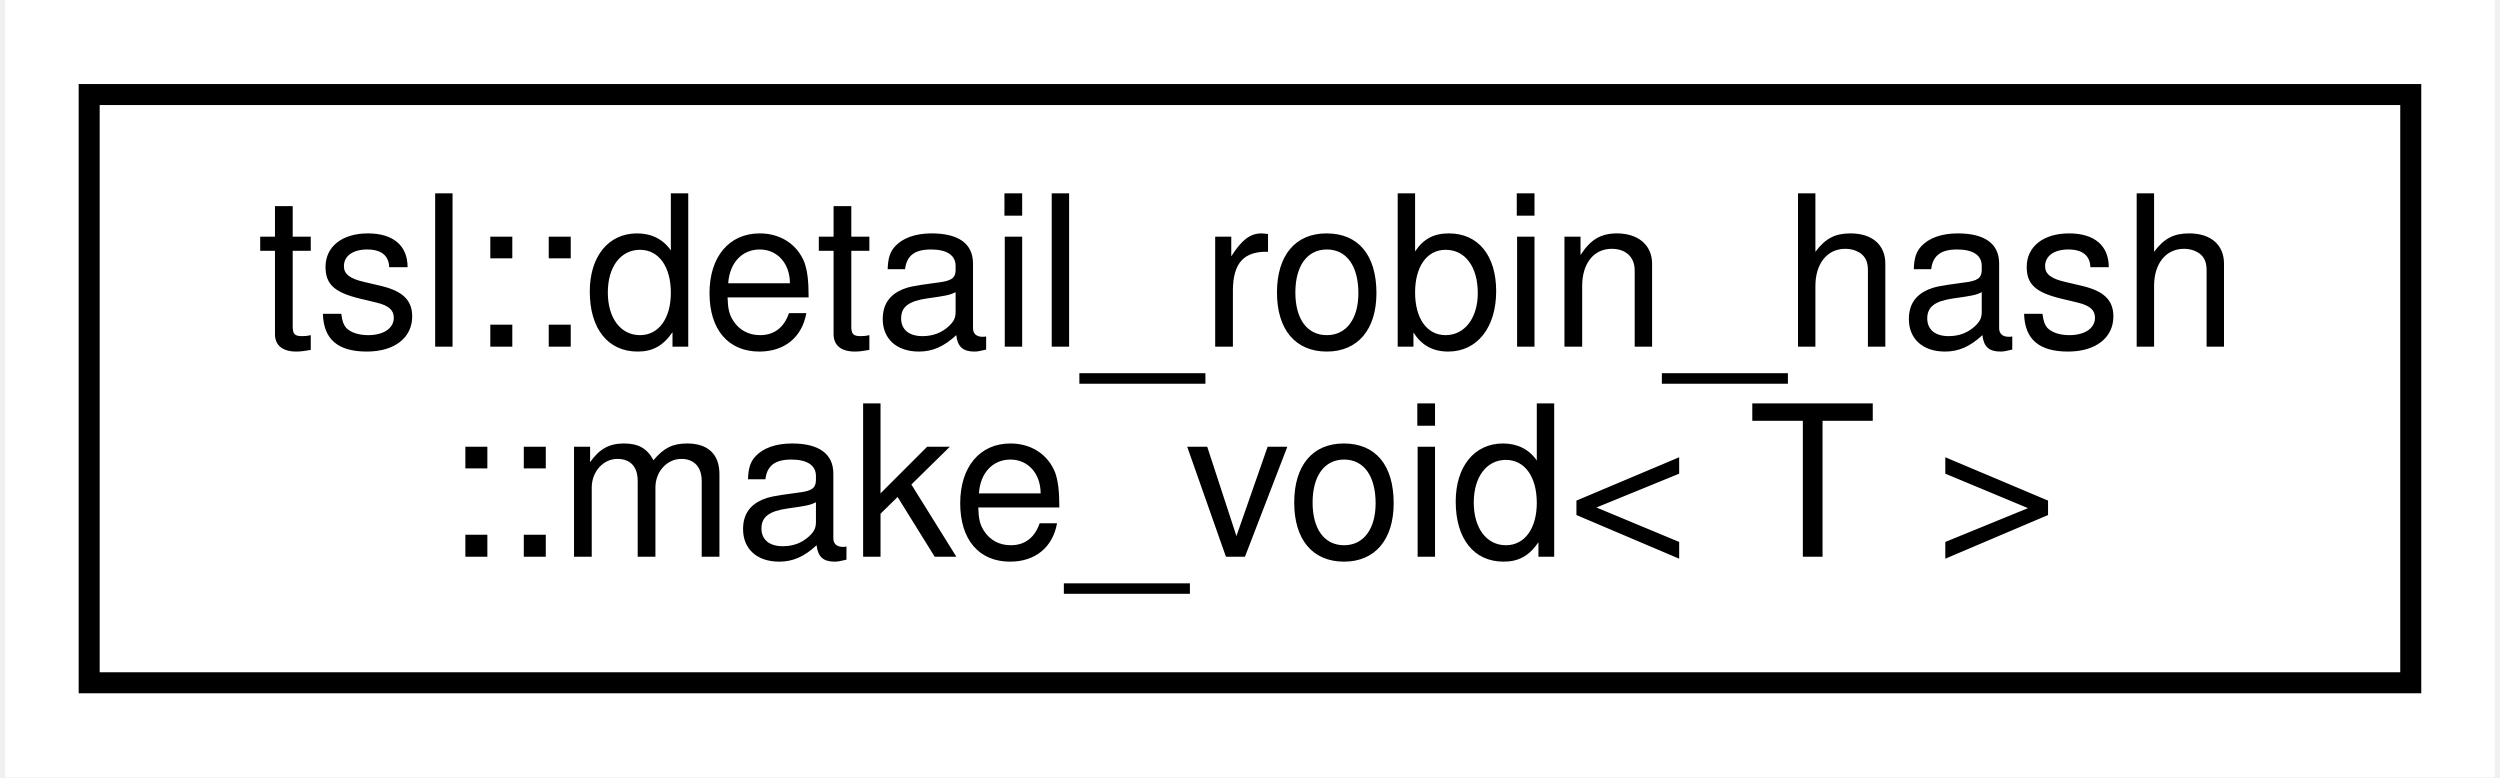
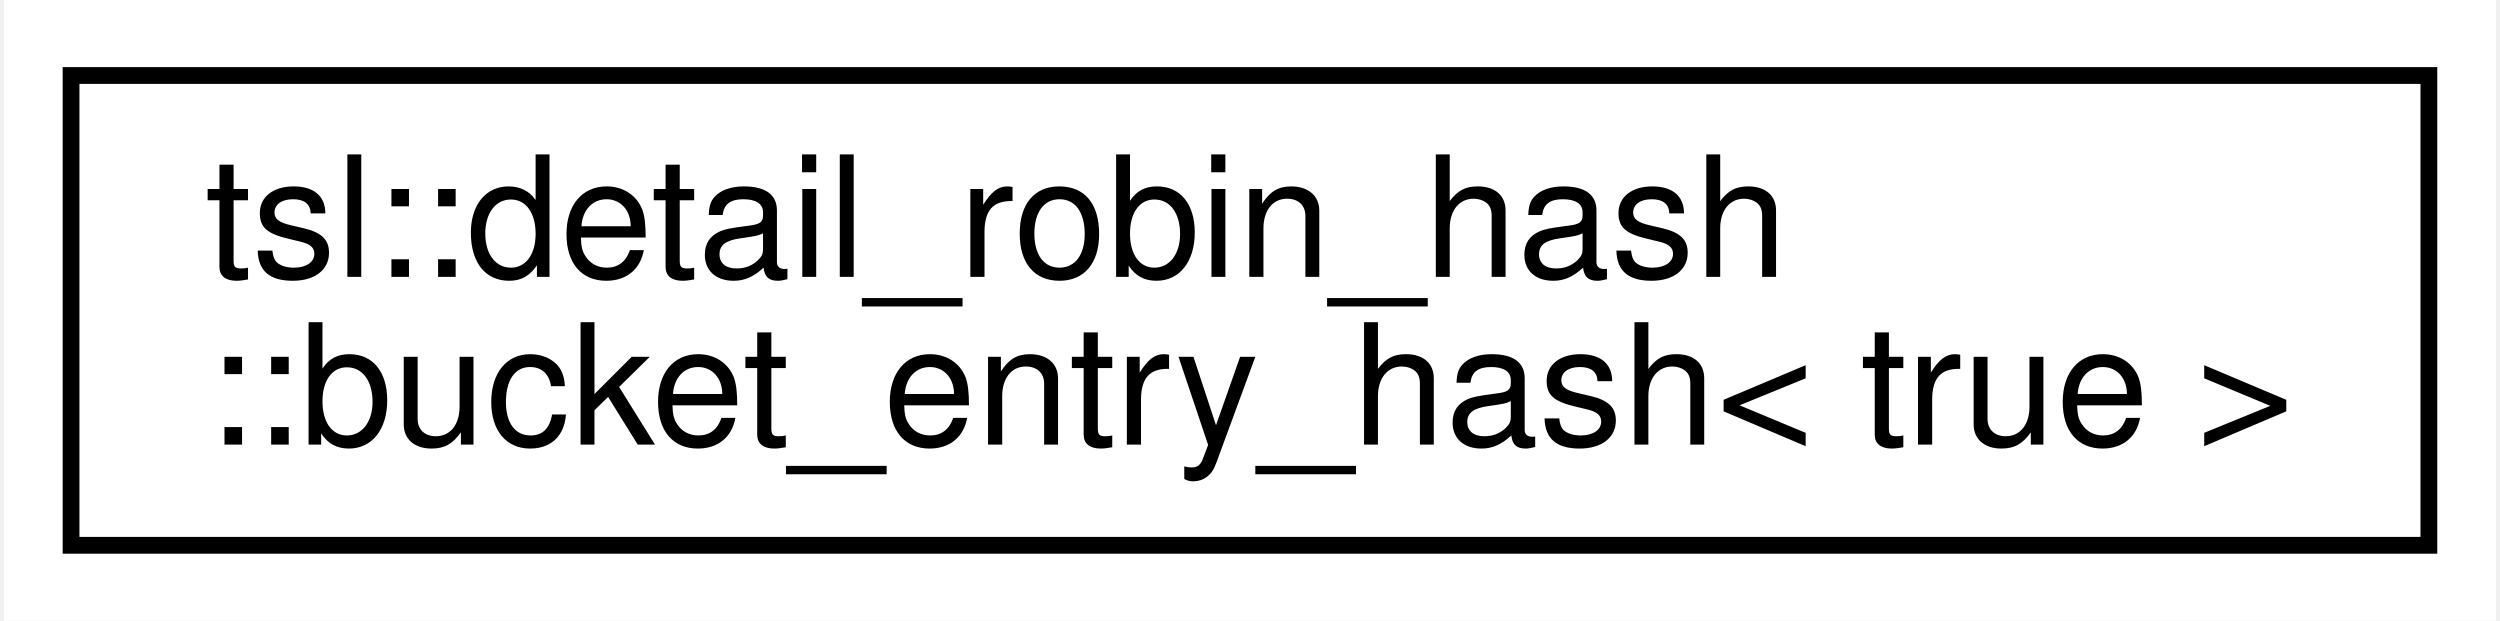
- <svg xmlns="http://www.w3.org/2000/svg" xmlns:xlink="http://www.w3.org/1999/xlink" width="119pt" height="37pt" viewBox="0.00 0.00 118.51 37.00">
+ <svg xmlns="http://www.w3.org/2000/svg" xmlns:xlink="http://www.w3.org/1999/xlink" width="149pt" height="37pt" viewBox="0.00 0.00 148.53 37.00">
  <g id="graph0" class="graph" transform="scale(1 1) rotate(0) translate(4 33)">
-     <polygon fill="#ffffff" stroke="transparent" points="-4,4 -4,-33 114.507,-33 114.507,4 -4,4" />
+     <polygon fill="#ffffff" stroke="transparent" points="-4,4 -4,-33 144.526,-33 144.526,4 -4,4" />
    <g id="node1" class="node">
      <g id="a_node1">
-         <a xlink:href="structtsl_1_1detail__robin__hash_1_1make__void.html" target="_top" xlink:title=" ">
-           <polygon fill="#ffffff" stroke="#000000" points="0,-.5 0,-28.5 110.507,-28.5 110.507,-.5 0,-.5" />
+         <a xlink:href="classtsl_1_1detail__robin__hash_1_1bucket__entry__hash_3_01true_01_4.html" target="_top" xlink:title=" ">
+           <polygon fill="#ffffff" stroke="#000000" points="0,-.5 0,-28.5 140.526,-28.5 140.526,-.5 0,-.5" />
          <text text-anchor="start" x="8" y="-16.5" font-family="Helvetica,sans-Serif" font-size="10.00" fill="#000000">tsl::detail_robin_hash</text>
-           <text text-anchor="middle" x="55.253" y="-6.5" font-family="Helvetica,sans-Serif" font-size="10.00" fill="#000000">::make_void&lt; T &gt;</text>
+           <text text-anchor="middle" x="70.263" y="-6.5" font-family="Helvetica,sans-Serif" font-size="10.00" fill="#000000">::bucket_entry_hash&lt; true &gt;</text>
        </a>
      </g>
    </g>
  </g>
</svg>
